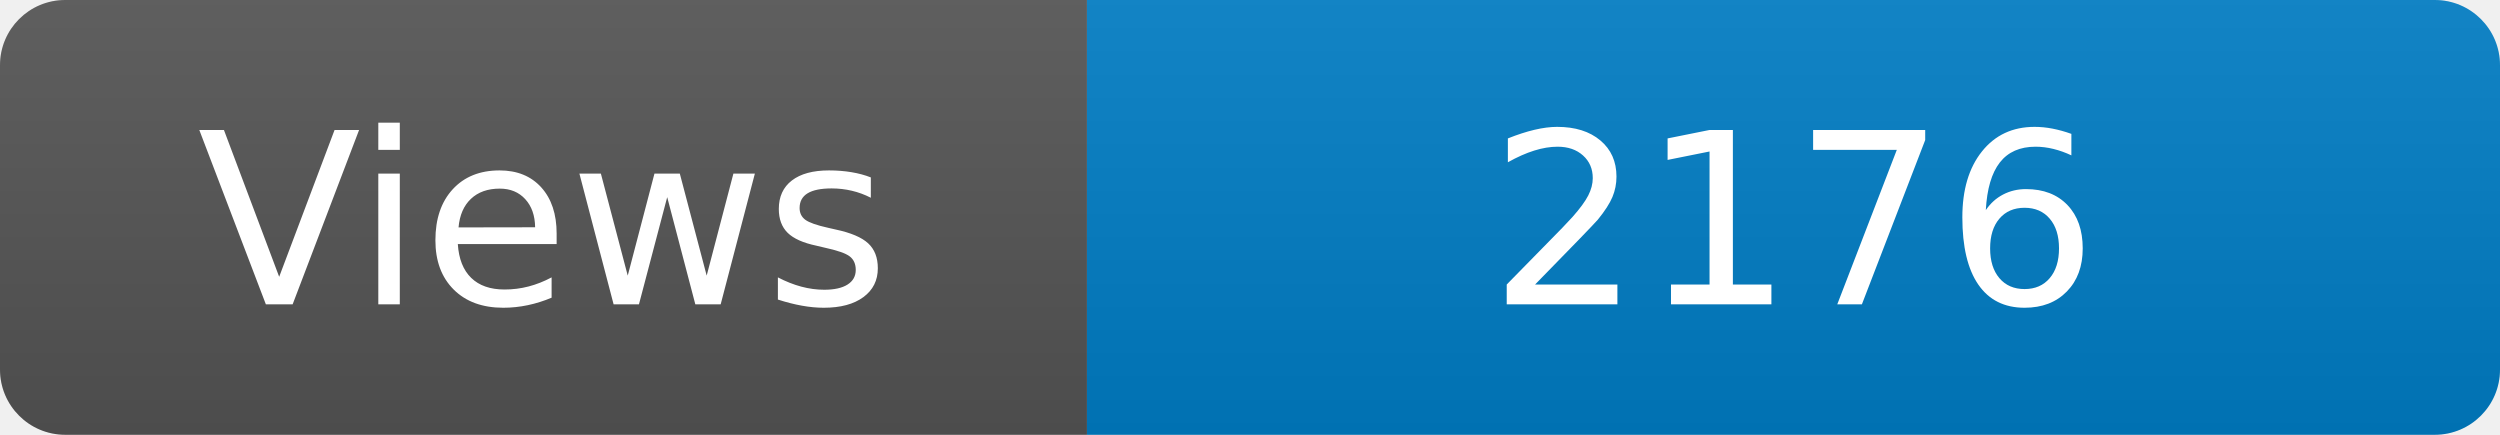
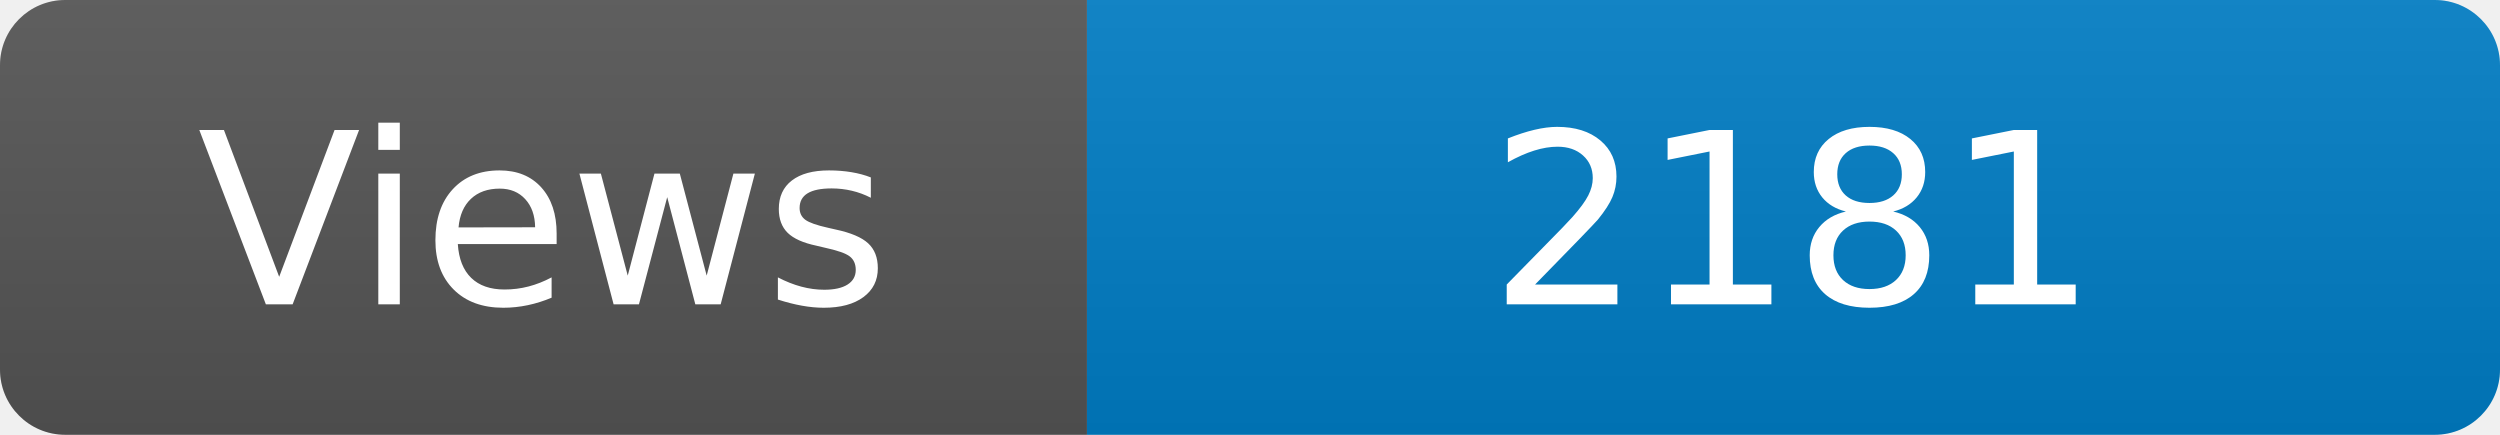
<svg xmlns="http://www.w3.org/2000/svg" width="115" height="20" role="img" aria-label="Maintained?: yes">
  <linearGradient id="s" x2="0" y2="100%">
    <stop offset="0" stop-color="#bbb" stop-opacity=".1" />
    <stop offset="1" stop-opacity=".1" />
  </linearGradient>
  <clipPath id="r">
    <rect width="115" height="20" rx="3" fill="#fff" />
  </clipPath>
  <g clip-path="url(#r)">
    <rect width="50" height="20" fill="#555" />
    <rect x="50" width="160" height="20" fill="#007ec6" />
    <rect width="115" height="20" fill="url(#s)" />
  </g>
  <g fill="#fff" text-anchor="middle" font-family="Verdana,Geneva,DejaVu Sans,sans-serif" font-size="110">
    <text x="250" y="140" transform="scale(.1)" fill="#fff">Views</text>
-     <text x="825" y="140" transform="scale(.1)" fill="#fff">2176</text>
+     <text x="825" y="140" transform="scale(.1)" fill="#fff">2181</text>
  </g>
</svg>
